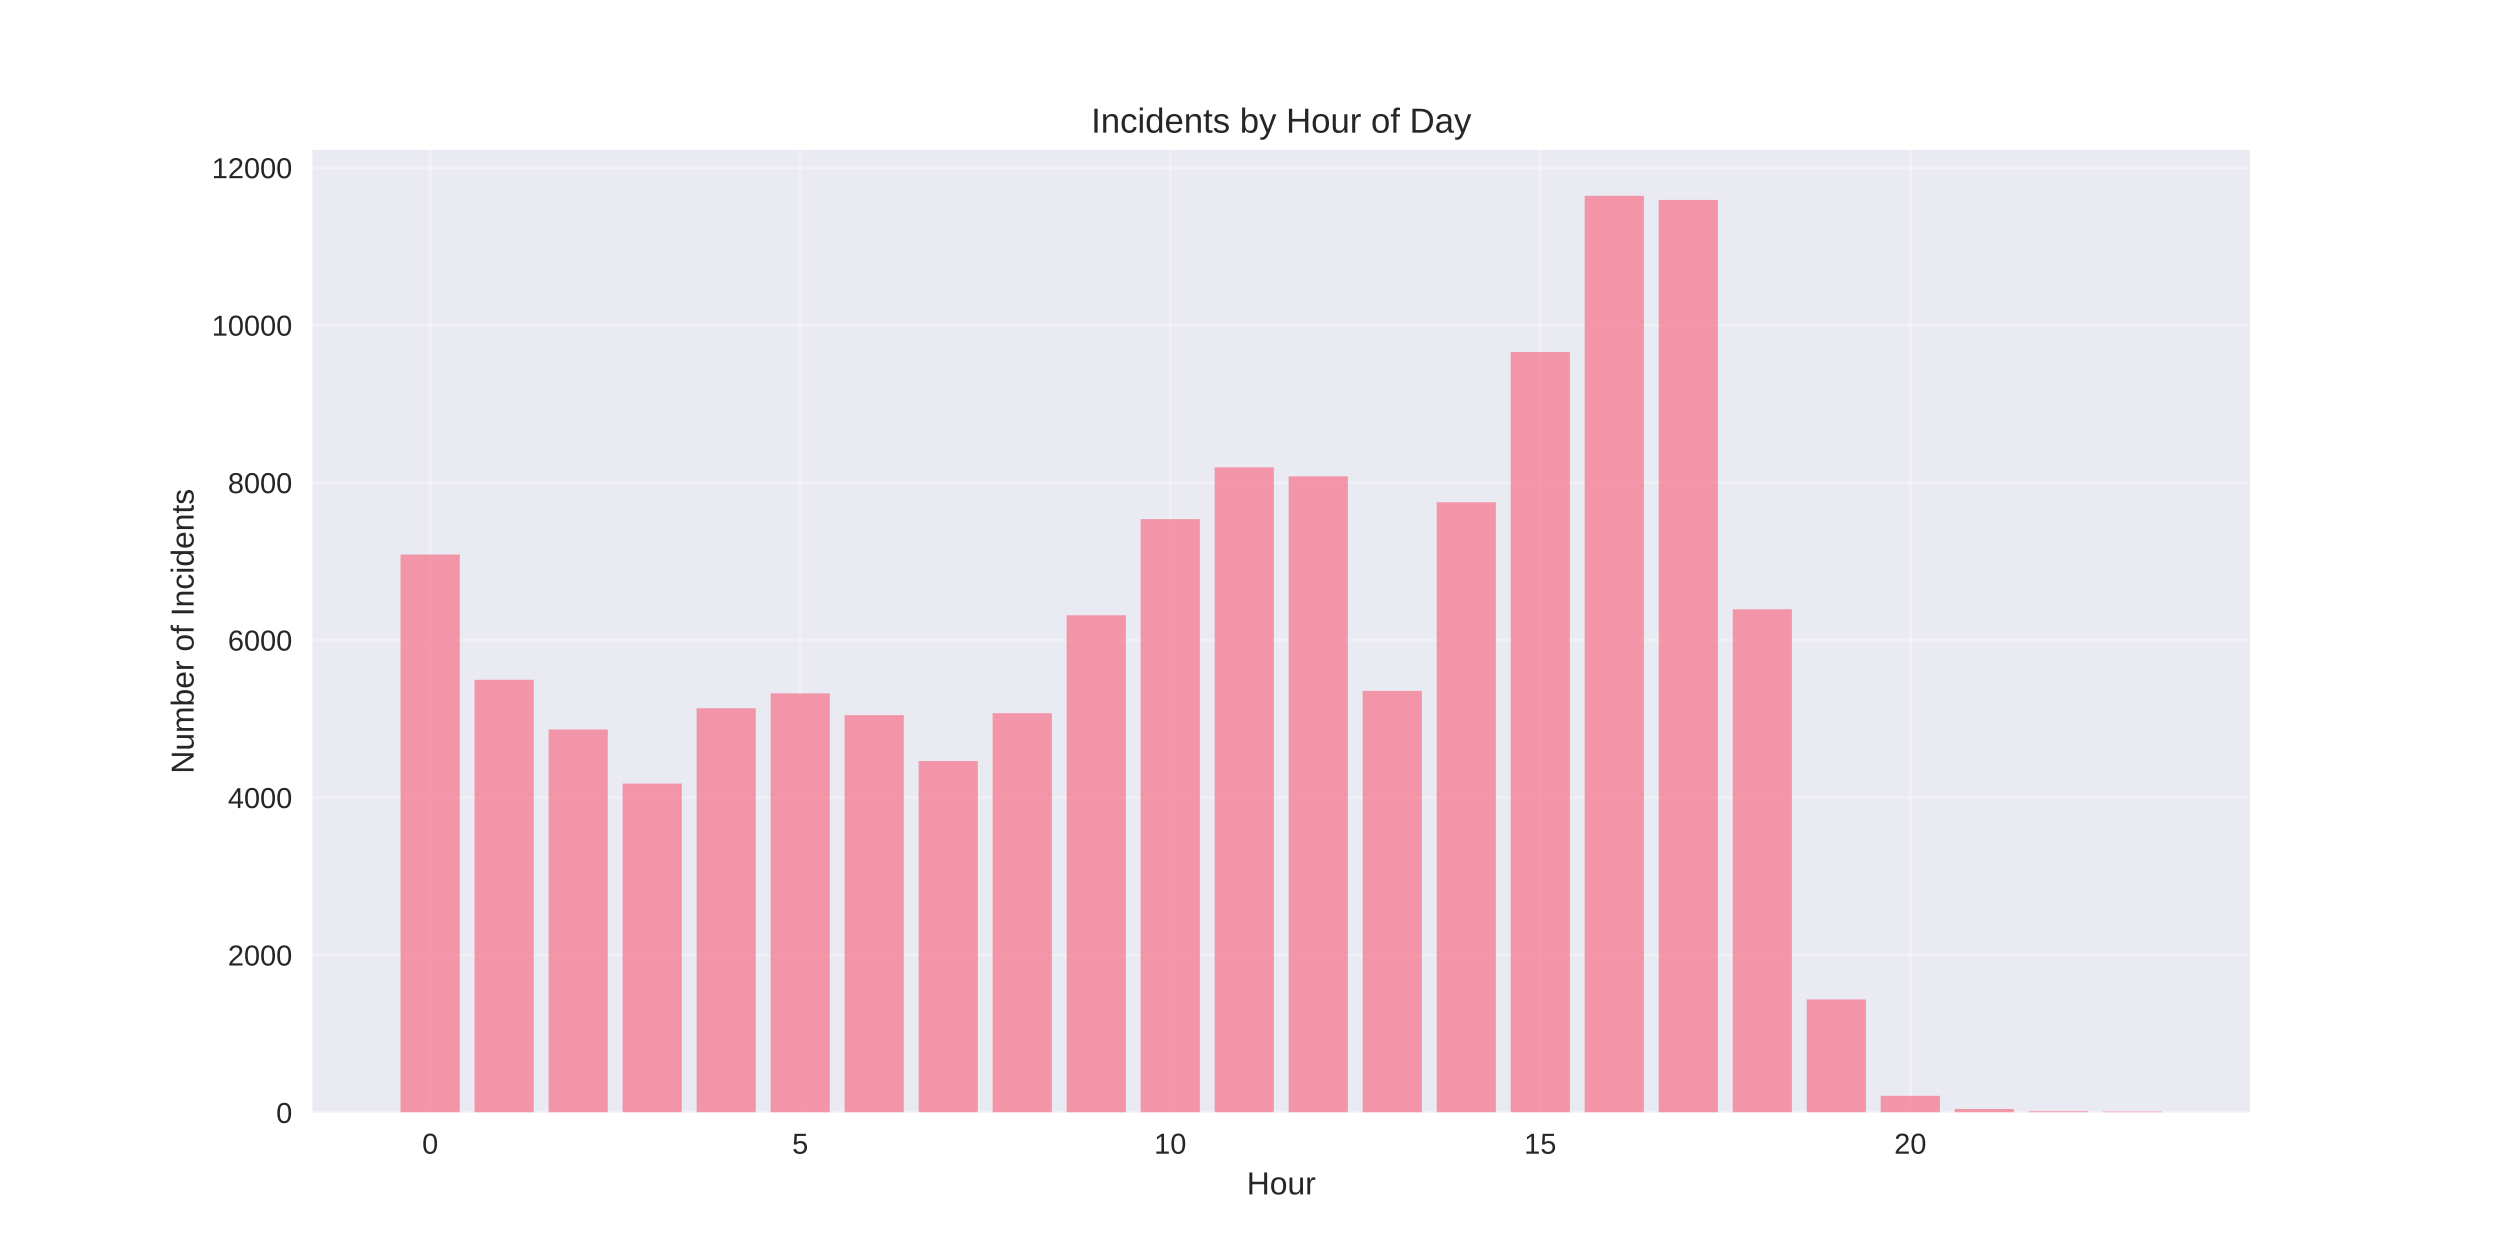
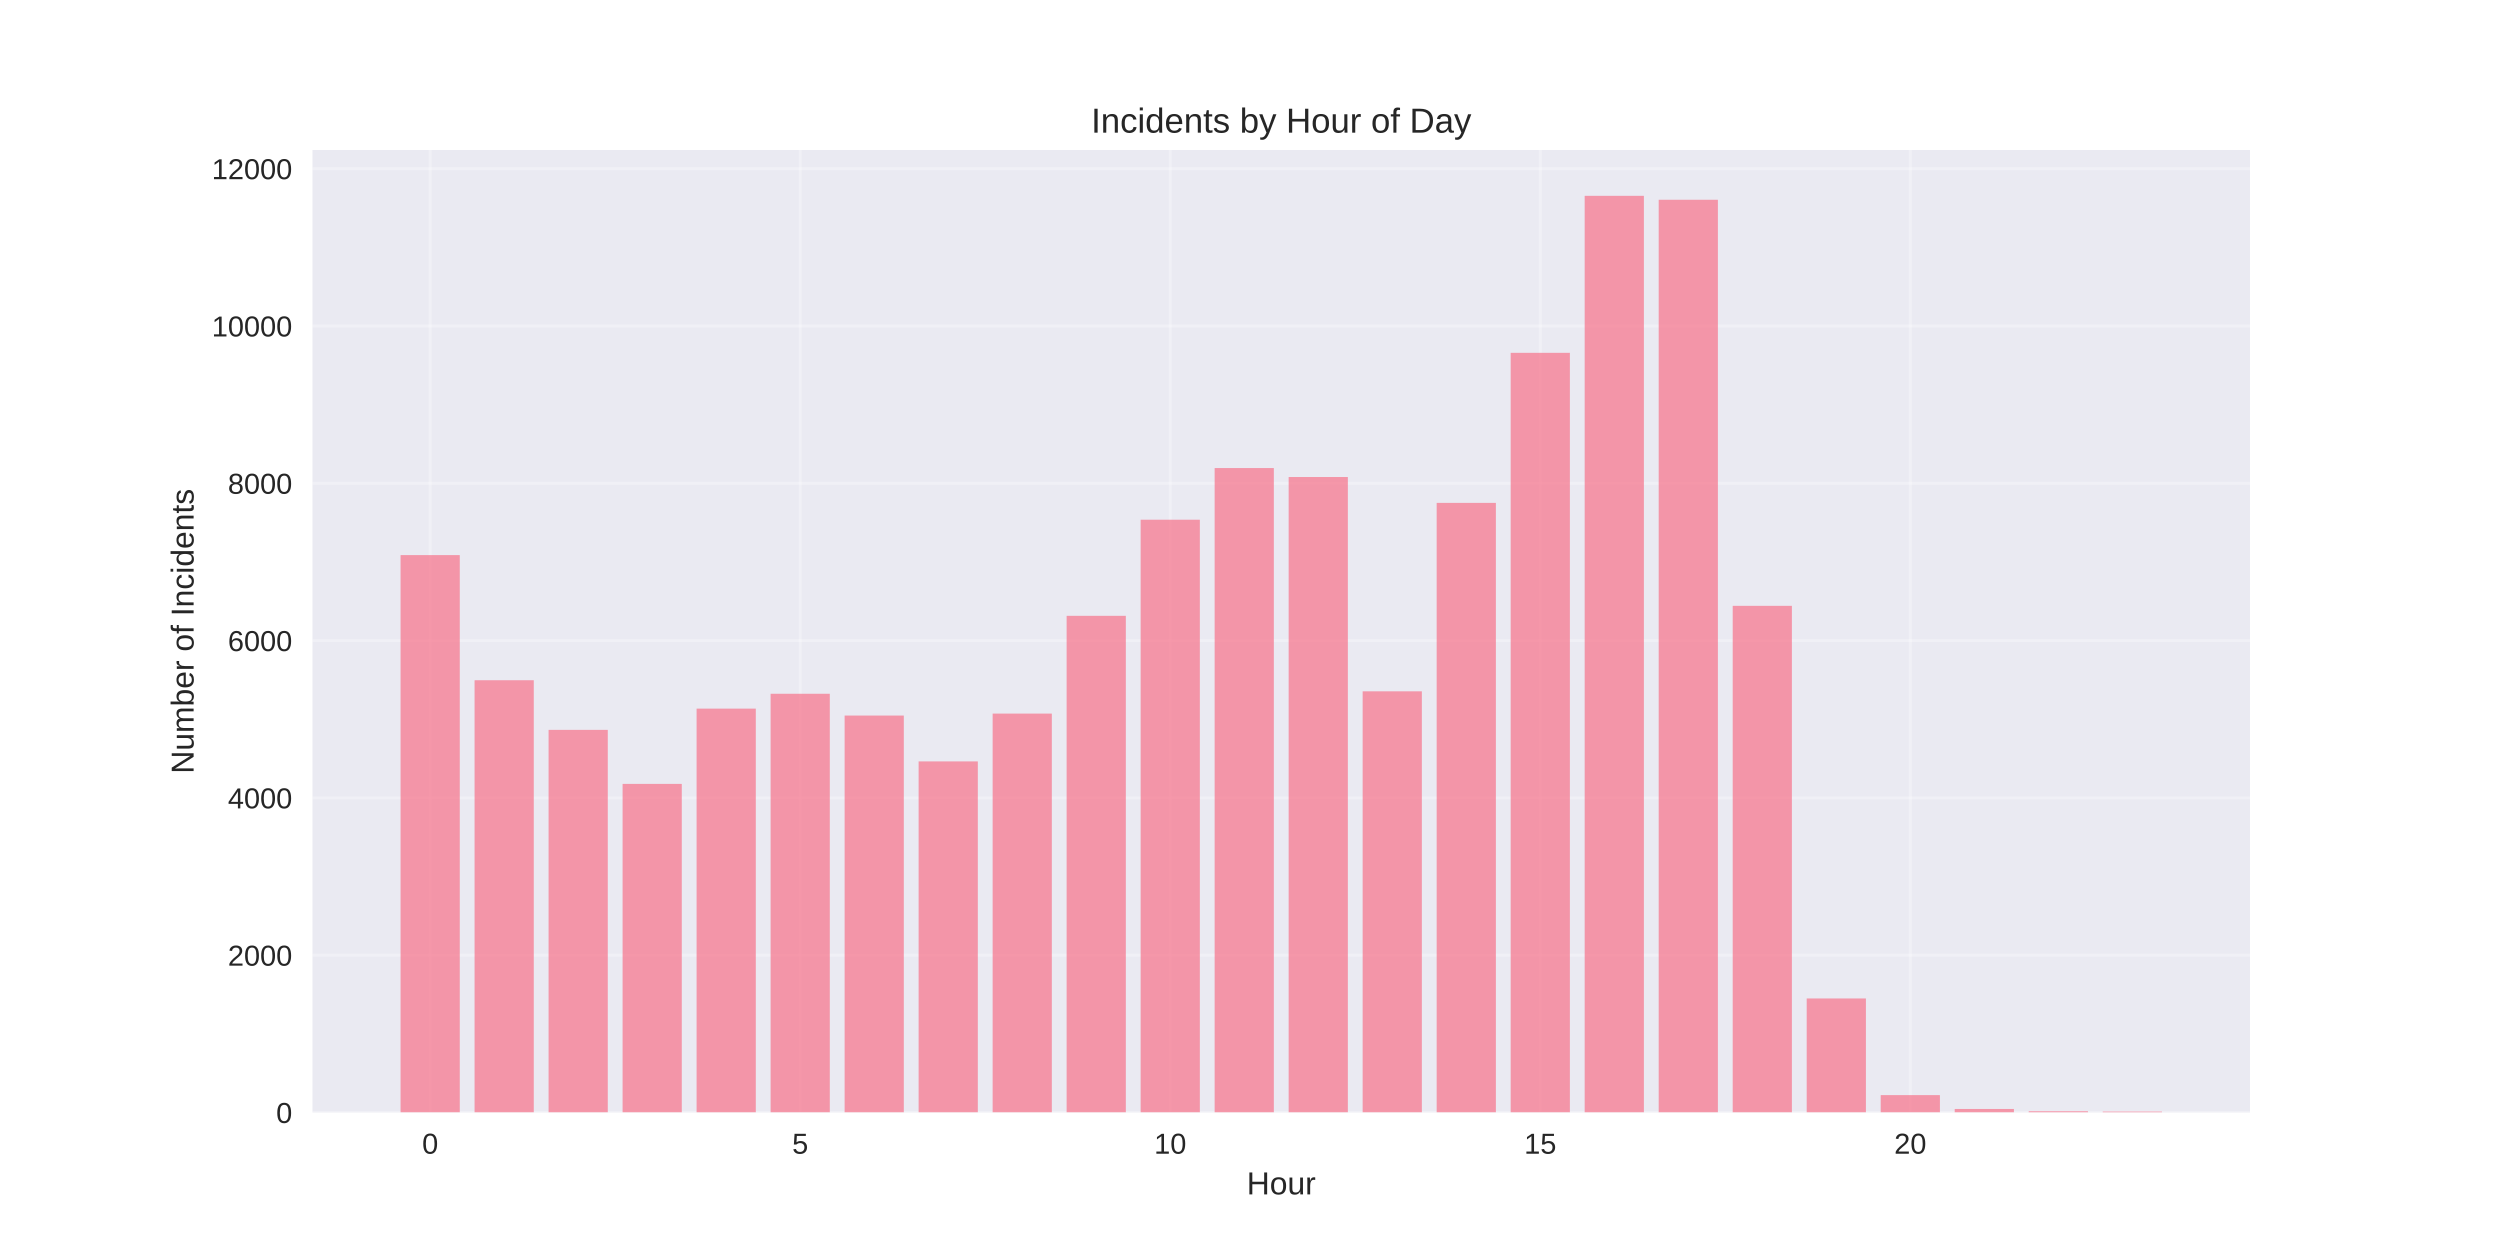
<svg xmlns="http://www.w3.org/2000/svg" width="864pt" height="432pt" viewBox="0 0 864 432" version="1.1">
  <defs>
    <style type="text/css">*{stroke-linejoin: round; stroke-linecap: butt}</style>
  </defs>
  <g id="figure_1">
    <g id="patch_1">
      <path d="M 0 432  L 864 432  L 864 0  L 0 0  z " style="fill: #ffffff" />
    </g>
    <g id="axes_1">
      <g id="patch_2">
        <path d="M 108 384.48  L 777.6 384.48  L 777.6 51.84  L 108 51.84  z " style="fill: #eaeaf2" />
      </g>
      <g id="matplotlib.axis_1">
        <g id="xtick_1">
          <g id="line2d_1">
-             <path d="M 148.667 384.48  L 148.667 51.84  " clip-path="url(#p4716326739)" style="fill: none; stroke: #ffffff; stroke-opacity: 0.3; stroke-linecap: round" />
+             <path d="M 148.667 384.48  L 148.667 51.84  " clip-path="url(#p496a28ae7a)" style="fill: none; stroke: #ffffff; stroke-opacity: 0.3; stroke-linecap: round" />
          </g>
          <g id="line2d_2" />
          <g id="text_1">
            <text style="fill: #262626; font: 10px 'Arial', 'Liberation Sans', 'DejaVu Sans', 'Bitstream Vera Sans', sans-serif; text-anchor: middle" x="148.667" y="398.727" transform="rotate(-0 148.6671 398.7269)">0</text>
          </g>
        </g>
        <g id="xtick_2">
          <g id="line2d_3">
-             <path d="M 276.551 384.48  L 276.551 51.84  " clip-path="url(#p4716326739)" style="fill: none; stroke: #ffffff; stroke-opacity: 0.3; stroke-linecap: round" />
+             <path d="M 276.551 384.48  L 276.551 51.84  " clip-path="url(#p496a28ae7a)" style="fill: none; stroke: #ffffff; stroke-opacity: 0.3; stroke-linecap: round" />
          </g>
          <g id="line2d_4" />
          <g id="text_2">
            <text style="fill: #262626; font: 10px 'Arial', 'Liberation Sans', 'DejaVu Sans', 'Bitstream Vera Sans', sans-serif; text-anchor: middle" x="276.551" y="398.727" transform="rotate(-0 276.551 398.7269)">5</text>
          </g>
        </g>
        <g id="xtick_3">
          <g id="line2d_5">
-             <path d="M 404.435 384.48  L 404.435 51.84  " clip-path="url(#p4716326739)" style="fill: none; stroke: #ffffff; stroke-opacity: 0.3; stroke-linecap: round" />
+             <path d="M 404.435 384.48  L 404.435 51.84  " clip-path="url(#p496a28ae7a)" style="fill: none; stroke: #ffffff; stroke-opacity: 0.3; stroke-linecap: round" />
          </g>
          <g id="line2d_6" />
          <g id="text_3">
            <text style="fill: #262626; font: 10px 'Arial', 'Liberation Sans', 'DejaVu Sans', 'Bitstream Vera Sans', sans-serif; text-anchor: middle" x="404.435" y="398.727" transform="rotate(-0 404.4348 398.7269)">10</text>
          </g>
        </g>
        <g id="xtick_4">
          <g id="line2d_7">
-             <path d="M 532.319 384.48  L 532.319 51.84  " clip-path="url(#p4716326739)" style="fill: none; stroke: #ffffff; stroke-opacity: 0.3; stroke-linecap: round" />
+             <path d="M 532.319 384.48  L 532.319 51.84  " clip-path="url(#p496a28ae7a)" style="fill: none; stroke: #ffffff; stroke-opacity: 0.3; stroke-linecap: round" />
          </g>
          <g id="line2d_8" />
          <g id="text_4">
            <text style="fill: #262626; font: 10px 'Arial', 'Liberation Sans', 'DejaVu Sans', 'Bitstream Vera Sans', sans-serif; text-anchor: middle" x="532.319" y="398.727" transform="rotate(-0 532.3187 398.7269)">15</text>
          </g>
        </g>
        <g id="xtick_5">
          <g id="line2d_9">
-             <path d="M 660.203 384.48  L 660.203 51.84  " clip-path="url(#p4716326739)" style="fill: none; stroke: #ffffff; stroke-opacity: 0.3; stroke-linecap: round" />
+             <path d="M 660.203 384.48  L 660.203 51.84  " clip-path="url(#p496a28ae7a)" style="fill: none; stroke: #ffffff; stroke-opacity: 0.3; stroke-linecap: round" />
          </g>
          <g id="line2d_10" />
          <g id="text_5">
            <text style="fill: #262626; font: 10px 'Arial', 'Liberation Sans', 'DejaVu Sans', 'Bitstream Vera Sans', sans-serif; text-anchor: middle" x="660.203" y="398.727" transform="rotate(-0 660.2026 398.7269)">20</text>
          </g>
        </g>
        <g id="text_6">
          <text style="fill: #262626; font: 11px 'Arial', 'Liberation Sans', 'DejaVu Sans', 'Bitstream Vera Sans', sans-serif; text-anchor: middle" x="442.8" y="412.773" transform="rotate(-0 442.8 412.7734)">Hour</text>
        </g>
      </g>
      <g id="matplotlib.axis_2">
        <g id="ytick_1">
          <g id="line2d_11">
-             <path d="M 108 384.48  L 777.6 384.48  " clip-path="url(#p4716326739)" style="fill: none; stroke: #ffffff; stroke-opacity: 0.3; stroke-linecap: round" />
+             <path d="M 108 384.48  L 777.6 384.48  " clip-path="url(#p496a28ae7a)" style="fill: none; stroke: #ffffff; stroke-opacity: 0.3; stroke-linecap: round" />
          </g>
          <g id="line2d_12" />
          <g id="text_7">
            <text style="fill: #262626; font: 10px 'Arial', 'Liberation Sans', 'DejaVu Sans', 'Bitstream Vera Sans', sans-serif; text-anchor: end" x="101" y="388.103" transform="rotate(-0 101 388.1034)">0</text>
          </g>
        </g>
        <g id="ytick_2">
          <g id="line2d_13">
-             <path d="M 108 330.061  L 777.6 330.061  " clip-path="url(#p4716326739)" style="fill: none; stroke: #ffffff; stroke-opacity: 0.3; stroke-linecap: round" />
+             <path d="M 108 330.117  L 777.6 330.117  " clip-path="url(#p496a28ae7a)" style="fill: none; stroke: #ffffff; stroke-opacity: 0.3; stroke-linecap: round" />
          </g>
          <g id="line2d_14" />
          <g id="text_8">
-             <text style="fill: #262626; font: 10px 'Arial', 'Liberation Sans', 'DejaVu Sans', 'Bitstream Vera Sans', sans-serif; text-anchor: end" x="101" y="333.684" transform="rotate(-0 101 333.6845)">2000</text>
+             <text style="fill: #262626; font: 10px 'Arial', 'Liberation Sans', 'DejaVu Sans', 'Bitstream Vera Sans', sans-serif; text-anchor: end" x="101" y="333.741" transform="rotate(-0 101 333.7405)">2000</text>
          </g>
        </g>
        <g id="ytick_3">
          <g id="line2d_15">
-             <path d="M 108 275.642  L 777.6 275.642  " clip-path="url(#p4716326739)" style="fill: none; stroke: #ffffff; stroke-opacity: 0.3; stroke-linecap: round" />
+             <path d="M 108 275.754  L 777.6 275.754  " clip-path="url(#p496a28ae7a)" style="fill: none; stroke: #ffffff; stroke-opacity: 0.3; stroke-linecap: round" />
          </g>
          <g id="line2d_16" />
          <g id="text_9">
-             <text style="fill: #262626; font: 10px 'Arial', 'Liberation Sans', 'DejaVu Sans', 'Bitstream Vera Sans', sans-serif; text-anchor: end" x="101" y="279.266" transform="rotate(-0 101 279.2655)">4000</text>
+             <text style="fill: #262626; font: 10px 'Arial', 'Liberation Sans', 'DejaVu Sans', 'Bitstream Vera Sans', sans-serif; text-anchor: end" x="101" y="279.378" transform="rotate(-0 101 279.3776)">4000</text>
          </g>
        </g>
        <g id="ytick_4">
          <g id="line2d_17">
-             <path d="M 108 221.223  L 777.6 221.223  " clip-path="url(#p4716326739)" style="fill: none; stroke: #ffffff; stroke-opacity: 0.3; stroke-linecap: round" />
+             <path d="M 108 221.391  L 777.6 221.391  " clip-path="url(#p496a28ae7a)" style="fill: none; stroke: #ffffff; stroke-opacity: 0.3; stroke-linecap: round" />
          </g>
          <g id="line2d_18" />
          <g id="text_10">
-             <text style="fill: #262626; font: 10px 'Arial', 'Liberation Sans', 'DejaVu Sans', 'Bitstream Vera Sans', sans-serif; text-anchor: end" x="101" y="224.847" transform="rotate(-0 101 224.8465)">6000</text>
+             <text style="fill: #262626; font: 10px 'Arial', 'Liberation Sans', 'DejaVu Sans', 'Bitstream Vera Sans', sans-serif; text-anchor: end" x="101" y="225.015" transform="rotate(-0 101 225.0146)">6000</text>
          </g>
        </g>
        <g id="ytick_5">
          <g id="line2d_19">
-             <path d="M 108 166.804  L 777.6 166.804  " clip-path="url(#p4716326739)" style="fill: none; stroke: #ffffff; stroke-opacity: 0.3; stroke-linecap: round" />
+             <path d="M 108 167.028  L 777.6 167.028  " clip-path="url(#p496a28ae7a)" style="fill: none; stroke: #ffffff; stroke-opacity: 0.3; stroke-linecap: round" />
          </g>
          <g id="line2d_20" />
          <g id="text_11">
-             <text style="fill: #262626; font: 10px 'Arial', 'Liberation Sans', 'DejaVu Sans', 'Bitstream Vera Sans', sans-serif; text-anchor: end" x="101" y="170.428" transform="rotate(-0 101 170.4276)">8000</text>
+             <text style="fill: #262626; font: 10px 'Arial', 'Liberation Sans', 'DejaVu Sans', 'Bitstream Vera Sans', sans-serif; text-anchor: end" x="101" y="170.652" transform="rotate(-0 101 170.6517)">8000</text>
          </g>
        </g>
        <g id="ytick_6">
          <g id="line2d_21">
-             <path d="M 108 112.385  L 777.6 112.385  " clip-path="url(#p4716326739)" style="fill: none; stroke: #ffffff; stroke-opacity: 0.3; stroke-linecap: round" />
+             <path d="M 108 112.665  L 777.6 112.665  " clip-path="url(#p496a28ae7a)" style="fill: none; stroke: #ffffff; stroke-opacity: 0.3; stroke-linecap: round" />
          </g>
          <g id="line2d_22" />
          <g id="text_12">
-             <text style="fill: #262626; font: 10px 'Arial', 'Liberation Sans', 'DejaVu Sans', 'Bitstream Vera Sans', sans-serif; text-anchor: end" x="101" y="116.009" transform="rotate(-0 101 116.0086)">10000</text>
+             <text style="fill: #262626; font: 10px 'Arial', 'Liberation Sans', 'DejaVu Sans', 'Bitstream Vera Sans', sans-serif; text-anchor: end" x="101" y="116.289" transform="rotate(-0 101 116.2888)">10000</text>
          </g>
        </g>
        <g id="ytick_7">
          <g id="line2d_23">
-             <path d="M 108 57.966  L 777.6 57.966  " clip-path="url(#p4716326739)" style="fill: none; stroke: #ffffff; stroke-opacity: 0.3; stroke-linecap: round" />
+             <path d="M 108 58.302  L 777.6 58.302  " clip-path="url(#p496a28ae7a)" style="fill: none; stroke: #ffffff; stroke-opacity: 0.3; stroke-linecap: round" />
          </g>
          <g id="line2d_24" />
          <g id="text_13">
-             <text style="fill: #262626; font: 10px 'Arial', 'Liberation Sans', 'DejaVu Sans', 'Bitstream Vera Sans', sans-serif; text-anchor: end" x="101" y="61.59" transform="rotate(-0 101 61.58965)">12000</text>
+             <text style="fill: #262626; font: 10px 'Arial', 'Liberation Sans', 'DejaVu Sans', 'Bitstream Vera Sans', sans-serif; text-anchor: end" x="101" y="61.926" transform="rotate(-0 101 61.92583)">12000</text>
          </g>
        </g>
        <g id="text_14">
          <text style="fill: #262626; font: 11px 'Arial', 'Liberation Sans', 'DejaVu Sans', 'Bitstream Vera Sans', sans-serif; text-anchor: middle" x="66.913" y="218.16" transform="rotate(-90 66.91281 218.16)">Number of Incidents</text>
        </g>
      </g>
      <g id="patch_3">
-         <path d="M 138.436 384.48  L 158.898 384.48  L 158.898 191.646  L 138.436 191.646  z " clip-path="url(#p4716326739)" style="fill: #f77189; opacity: 0.7" />
+         <path d="M 138.436 384.48  L 158.898 384.48  L 158.898 191.845  L 138.436 191.845  z " clip-path="url(#p496a28ae7a)" style="fill: #f77189; opacity: 0.7" />
      </g>
      <g id="patch_4">
-         <path d="M 164.013 384.48  L 184.475 384.48  L 184.475 234.937  L 164.013 234.937  z " clip-path="url(#p4716326739)" style="fill: #f77189; opacity: 0.7" />
+         <path d="M 164.013 384.48  L 184.475 384.48  L 184.475 235.091  L 164.013 235.091  z " clip-path="url(#p496a28ae7a)" style="fill: #f77189; opacity: 0.7" />
      </g>
      <g id="patch_5">
-         <path d="M 189.59 384.48  L 210.051 384.48  L 210.051 252.106  L 189.59 252.106  z " clip-path="url(#p4716326739)" style="fill: #f77189; opacity: 0.7" />
+         <path d="M 189.59 384.48  L 210.051 384.48  L 210.051 252.242  L 189.59 252.242  z " clip-path="url(#p496a28ae7a)" style="fill: #f77189; opacity: 0.7" />
      </g>
      <g id="patch_6">
-         <path d="M 215.167 384.48  L 235.628 384.48  L 235.628 270.799  L 215.167 270.799  z " clip-path="url(#p4716326739)" style="fill: #f77189; opacity: 0.7" />
+         <path d="M 215.167 384.48  L 235.628 384.48  L 235.628 270.916  L 215.167 270.916  z " clip-path="url(#p496a28ae7a)" style="fill: #f77189; opacity: 0.7" />
      </g>
      <g id="patch_7">
-         <path d="M 240.743 384.48  L 261.205 384.48  L 261.205 244.759  L 240.743 244.759  z " clip-path="url(#p4716326739)" style="fill: #f77189; opacity: 0.7" />
+         <path d="M 240.743 384.48  L 261.205 384.48  L 261.205 244.903  L 240.743 244.903  z " clip-path="url(#p496a28ae7a)" style="fill: #f77189; opacity: 0.7" />
      </g>
      <g id="patch_8">
-         <path d="M 266.32 384.48  L 286.782 384.48  L 286.782 239.617  L 266.32 239.617  z " clip-path="url(#p4716326739)" style="fill: #f77189; opacity: 0.7" />
+         <path d="M 266.32 384.48  L 286.782 384.48  L 286.782 239.766  L 266.32 239.766  z " clip-path="url(#p496a28ae7a)" style="fill: #f77189; opacity: 0.7" />
      </g>
      <g id="patch_9">
-         <path d="M 291.897 384.48  L 312.358 384.48  L 312.358 247.154  L 291.897 247.154  z " clip-path="url(#p4716326739)" style="fill: #f77189; opacity: 0.7" />
+         <path d="M 291.897 384.48  L 312.358 384.48  L 312.358 247.295  L 291.897 247.295  z " clip-path="url(#p496a28ae7a)" style="fill: #f77189; opacity: 0.7" />
      </g>
      <g id="patch_10">
-         <path d="M 317.474 384.48  L 337.935 384.48  L 337.935 263.017  L 317.474 263.017  z " clip-path="url(#p4716326739)" style="fill: #f77189; opacity: 0.7" />
+         <path d="M 317.474 384.48  L 337.935 384.48  L 337.935 263.142  L 317.474 263.142  z " clip-path="url(#p496a28ae7a)" style="fill: #f77189; opacity: 0.7" />
      </g>
      <g id="patch_11">
-         <path d="M 343.051 384.48  L 363.512 384.48  L 363.512 246.474  L 343.051 246.474  z " clip-path="url(#p4716326739)" style="fill: #f77189; opacity: 0.7" />
+         <path d="M 343.051 384.48  L 363.512 384.48  L 363.512 246.616  L 343.051 246.616  z " clip-path="url(#p496a28ae7a)" style="fill: #f77189; opacity: 0.7" />
      </g>
      <g id="patch_12">
-         <path d="M 368.627 384.48  L 389.089 384.48  L 389.089 212.652  L 368.627 212.652  z " clip-path="url(#p4716326739)" style="fill: #f77189; opacity: 0.7" />
+         <path d="M 368.627 384.48  L 389.089 384.48  L 389.089 212.829  L 368.627 212.829  z " clip-path="url(#p496a28ae7a)" style="fill: #f77189; opacity: 0.7" />
      </g>
      <g id="patch_13">
-         <path d="M 394.204 384.48  L 414.666 384.48  L 414.666 179.402  L 394.204 179.402  z " clip-path="url(#p4716326739)" style="fill: #f77189; opacity: 0.7" />
+         <path d="M 394.204 384.48  L 414.666 384.48  L 414.666 179.613  L 394.204 179.613  z " clip-path="url(#p496a28ae7a)" style="fill: #f77189; opacity: 0.7" />
      </g>
      <g id="patch_14">
-         <path d="M 419.781 384.48  L 440.242 384.48  L 440.242 161.526  L 419.781 161.526  z " clip-path="url(#p4716326739)" style="fill: #f77189; opacity: 0.7" />
+         <path d="M 419.781 384.48  L 440.242 384.48  L 440.242 161.755  L 419.781 161.755  z " clip-path="url(#p496a28ae7a)" style="fill: #f77189; opacity: 0.7" />
      </g>
      <g id="patch_15">
-         <path d="M 445.358 384.48  L 465.819 384.48  L 465.819 164.627  L 445.358 164.627  z " clip-path="url(#p4716326739)" style="fill: #f77189; opacity: 0.7" />
+         <path d="M 445.358 384.48  L 465.819 384.48  L 465.819 164.854  L 445.358 164.854  z " clip-path="url(#p496a28ae7a)" style="fill: #f77189; opacity: 0.7" />
      </g>
      <g id="patch_16">
-         <path d="M 470.934 384.48  L 491.396 384.48  L 491.396 238.773  L 470.934 238.773  z " clip-path="url(#p4716326739)" style="fill: #f77189; opacity: 0.7" />
+         <path d="M 470.934 384.48  L 491.396 384.48  L 491.396 238.923  L 470.934 238.923  z " clip-path="url(#p496a28ae7a)" style="fill: #f77189; opacity: 0.7" />
      </g>
      <g id="patch_17">
-         <path d="M 496.511 384.48  L 516.973 384.48  L 516.973 173.579  L 496.511 173.579  z " clip-path="url(#p4716326739)" style="fill: #f77189; opacity: 0.7" />
+         <path d="M 496.511 384.48  L 516.973 384.48  L 516.973 173.796  L 496.511 173.796  z " clip-path="url(#p496a28ae7a)" style="fill: #f77189; opacity: 0.7" />
      </g>
      <g id="patch_18">
-         <path d="M 522.088 384.48  L 542.549 384.48  L 542.549 121.664  L 522.088 121.664  z " clip-path="url(#p4716326739)" style="fill: #f77189; opacity: 0.7" />
+         <path d="M 522.088 384.48  L 542.549 384.48  L 542.549 121.934  L 522.088 121.934  z " clip-path="url(#p496a28ae7a)" style="fill: #f77189; opacity: 0.7" />
      </g>
      <g id="patch_19">
-         <path d="M 547.665 384.48  L 568.126 384.48  L 568.126 67.68  L 547.665 67.68  z " clip-path="url(#p4716326739)" style="fill: #f77189; opacity: 0.7" />
+         <path d="M 547.665 384.48  L 568.126 384.48  L 568.126 67.68  L 547.665 67.68  z " clip-path="url(#p496a28ae7a)" style="fill: #f77189; opacity: 0.7" />
      </g>
      <g id="patch_20">
-         <path d="M 573.242 384.48  L 593.703 384.48  L 593.703 69.095  L 573.242 69.095  z " clip-path="url(#p4716326739)" style="fill: #f77189; opacity: 0.7" />
+         <path d="M 573.242 384.48  L 593.703 384.48  L 593.703 69.039  L 573.242 69.039  z " clip-path="url(#p496a28ae7a)" style="fill: #f77189; opacity: 0.7" />
      </g>
      <g id="patch_21">
-         <path d="M 598.818 384.48  L 619.28 384.48  L 619.28 210.557  L 598.818 210.557  z " clip-path="url(#p4716326739)" style="fill: #f77189; opacity: 0.7" />
+         <path d="M 598.818 384.48  L 619.28 384.48  L 619.28 209.377  L 598.818 209.377  z " clip-path="url(#p496a28ae7a)" style="fill: #f77189; opacity: 0.7" />
      </g>
      <g id="patch_22">
-         <path d="M 624.395 384.48  L 644.857 384.48  L 644.857 345.407  L 624.395 345.407  z " clip-path="url(#p4716326739)" style="fill: #f77189; opacity: 0.7" />
+         <path d="M 624.395 384.48  L 644.857 384.48  L 644.857 345.067  L 624.395 345.067  z " clip-path="url(#p496a28ae7a)" style="fill: #f77189; opacity: 0.7" />
      </g>
      <g id="patch_23">
-         <path d="M 649.972 384.48  L 670.433 384.48  L 670.433 378.712  L 649.972 378.712  z " clip-path="url(#p4716326739)" style="fill: #f77189; opacity: 0.7" />
+         <path d="M 649.972 384.48  L 670.433 384.48  L 670.433 378.473  L 649.972 378.473  z " clip-path="url(#p496a28ae7a)" style="fill: #f77189; opacity: 0.7" />
      </g>
      <g id="patch_24">
-         <path d="M 675.549 384.48  L 696.01 384.48  L 696.01 383.256  L 675.549 383.256  z " clip-path="url(#p4716326739)" style="fill: #f77189; opacity: 0.7" />
+         <path d="M 675.549 384.48  L 696.01 384.48  L 696.01 383.257  L 675.549 383.257  z " clip-path="url(#p496a28ae7a)" style="fill: #f77189; opacity: 0.7" />
      </g>
      <g id="patch_25">
-         <path d="M 701.125 384.48  L 721.587 384.48  L 721.587 384.045  L 701.125 384.045  z " clip-path="url(#p4716326739)" style="fill: #f77189; opacity: 0.7" />
+         <path d="M 701.125 384.48  L 721.587 384.48  L 721.587 384.045  L 701.125 384.045  z " clip-path="url(#p496a28ae7a)" style="fill: #f77189; opacity: 0.7" />
      </g>
      <g id="patch_26">
-         <path d="M 726.702 384.48  L 747.164 384.48  L 747.164 384.153  L 726.702 384.153  z " clip-path="url(#p4716326739)" style="fill: #f77189; opacity: 0.7" />
+         <path d="M 726.702 384.48  L 747.164 384.48  L 747.164 384.154  L 726.702 384.154  z " clip-path="url(#p496a28ae7a)" style="fill: #f77189; opacity: 0.7" />
      </g>
      <g id="patch_27">
        <path d="M 108 384.48  L 108 51.84  " style="fill: none" />
      </g>
      <g id="patch_28">
        <path d="M 777.6 384.48  L 777.6 51.84  " style="fill: none" />
      </g>
      <g id="patch_29">
        <path d="M 108 384.48  L 777.6 384.48  " style="fill: none" />
      </g>
      <g id="patch_30">
        <path d="M 108 51.84  L 777.6 51.84  " style="fill: none" />
      </g>
      <g id="text_15">
        <text style="fill: #262626; font: 12px 'Arial', 'Liberation Sans', 'DejaVu Sans', 'Bitstream Vera Sans', sans-serif; text-anchor: middle" x="442.8" y="45.84" transform="rotate(-0 442.8 45.84)">Incidents by Hour of Day</text>
      </g>
    </g>
  </g>
  <defs>
-     <clipPath id="p4716326739">
+     <clipPath id="p496a28ae7a">
      <rect x="108" y="51.84" width="669.6" height="332.64" />
    </clipPath>
  </defs>
</svg>
